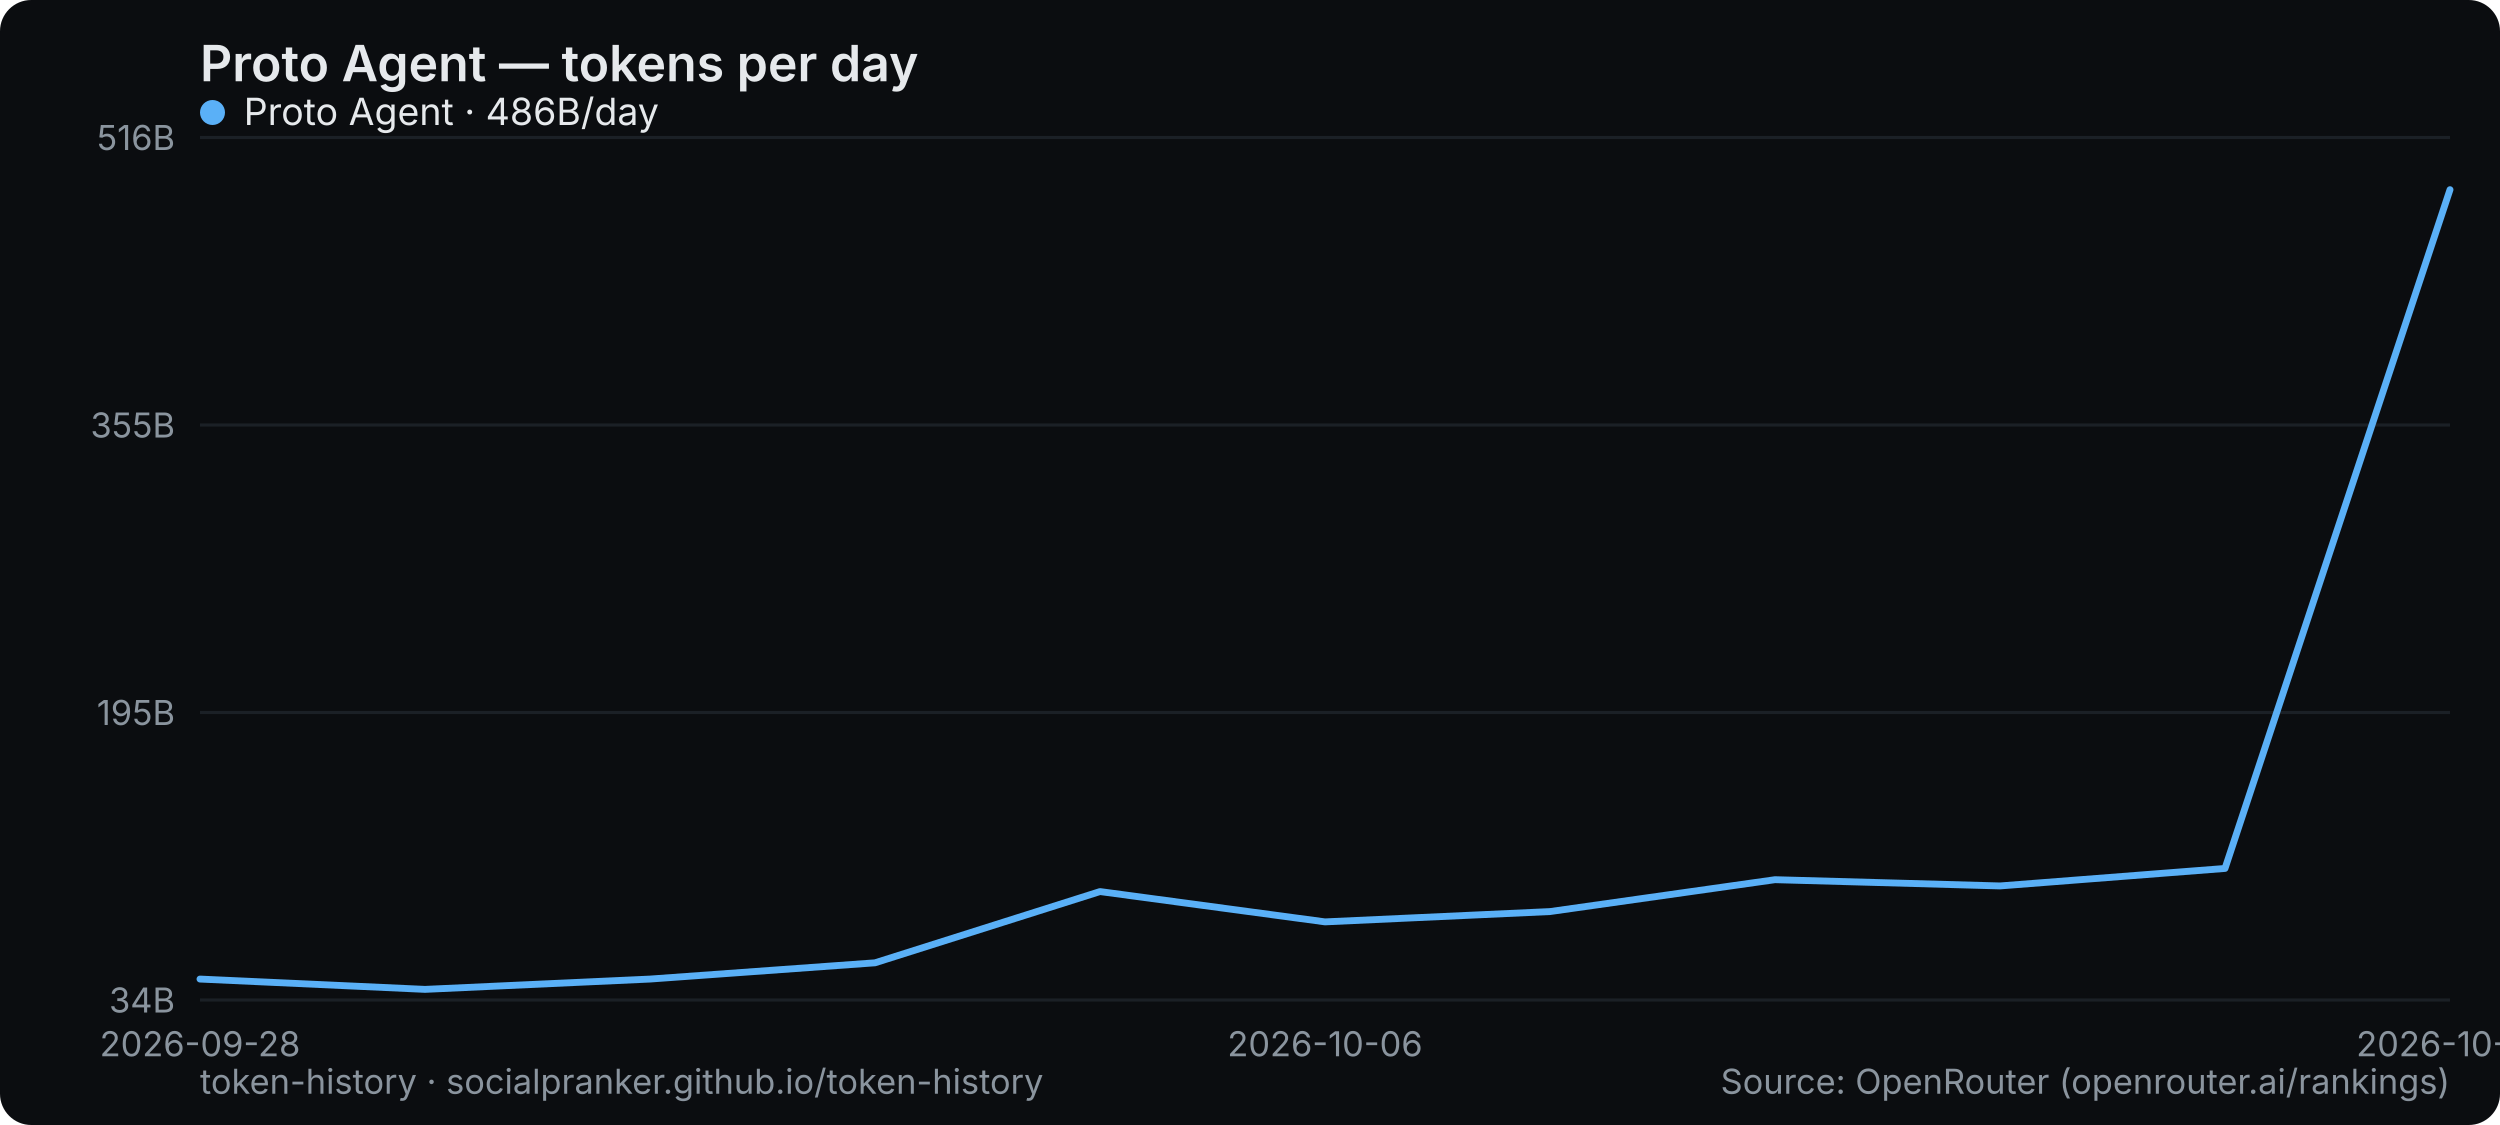
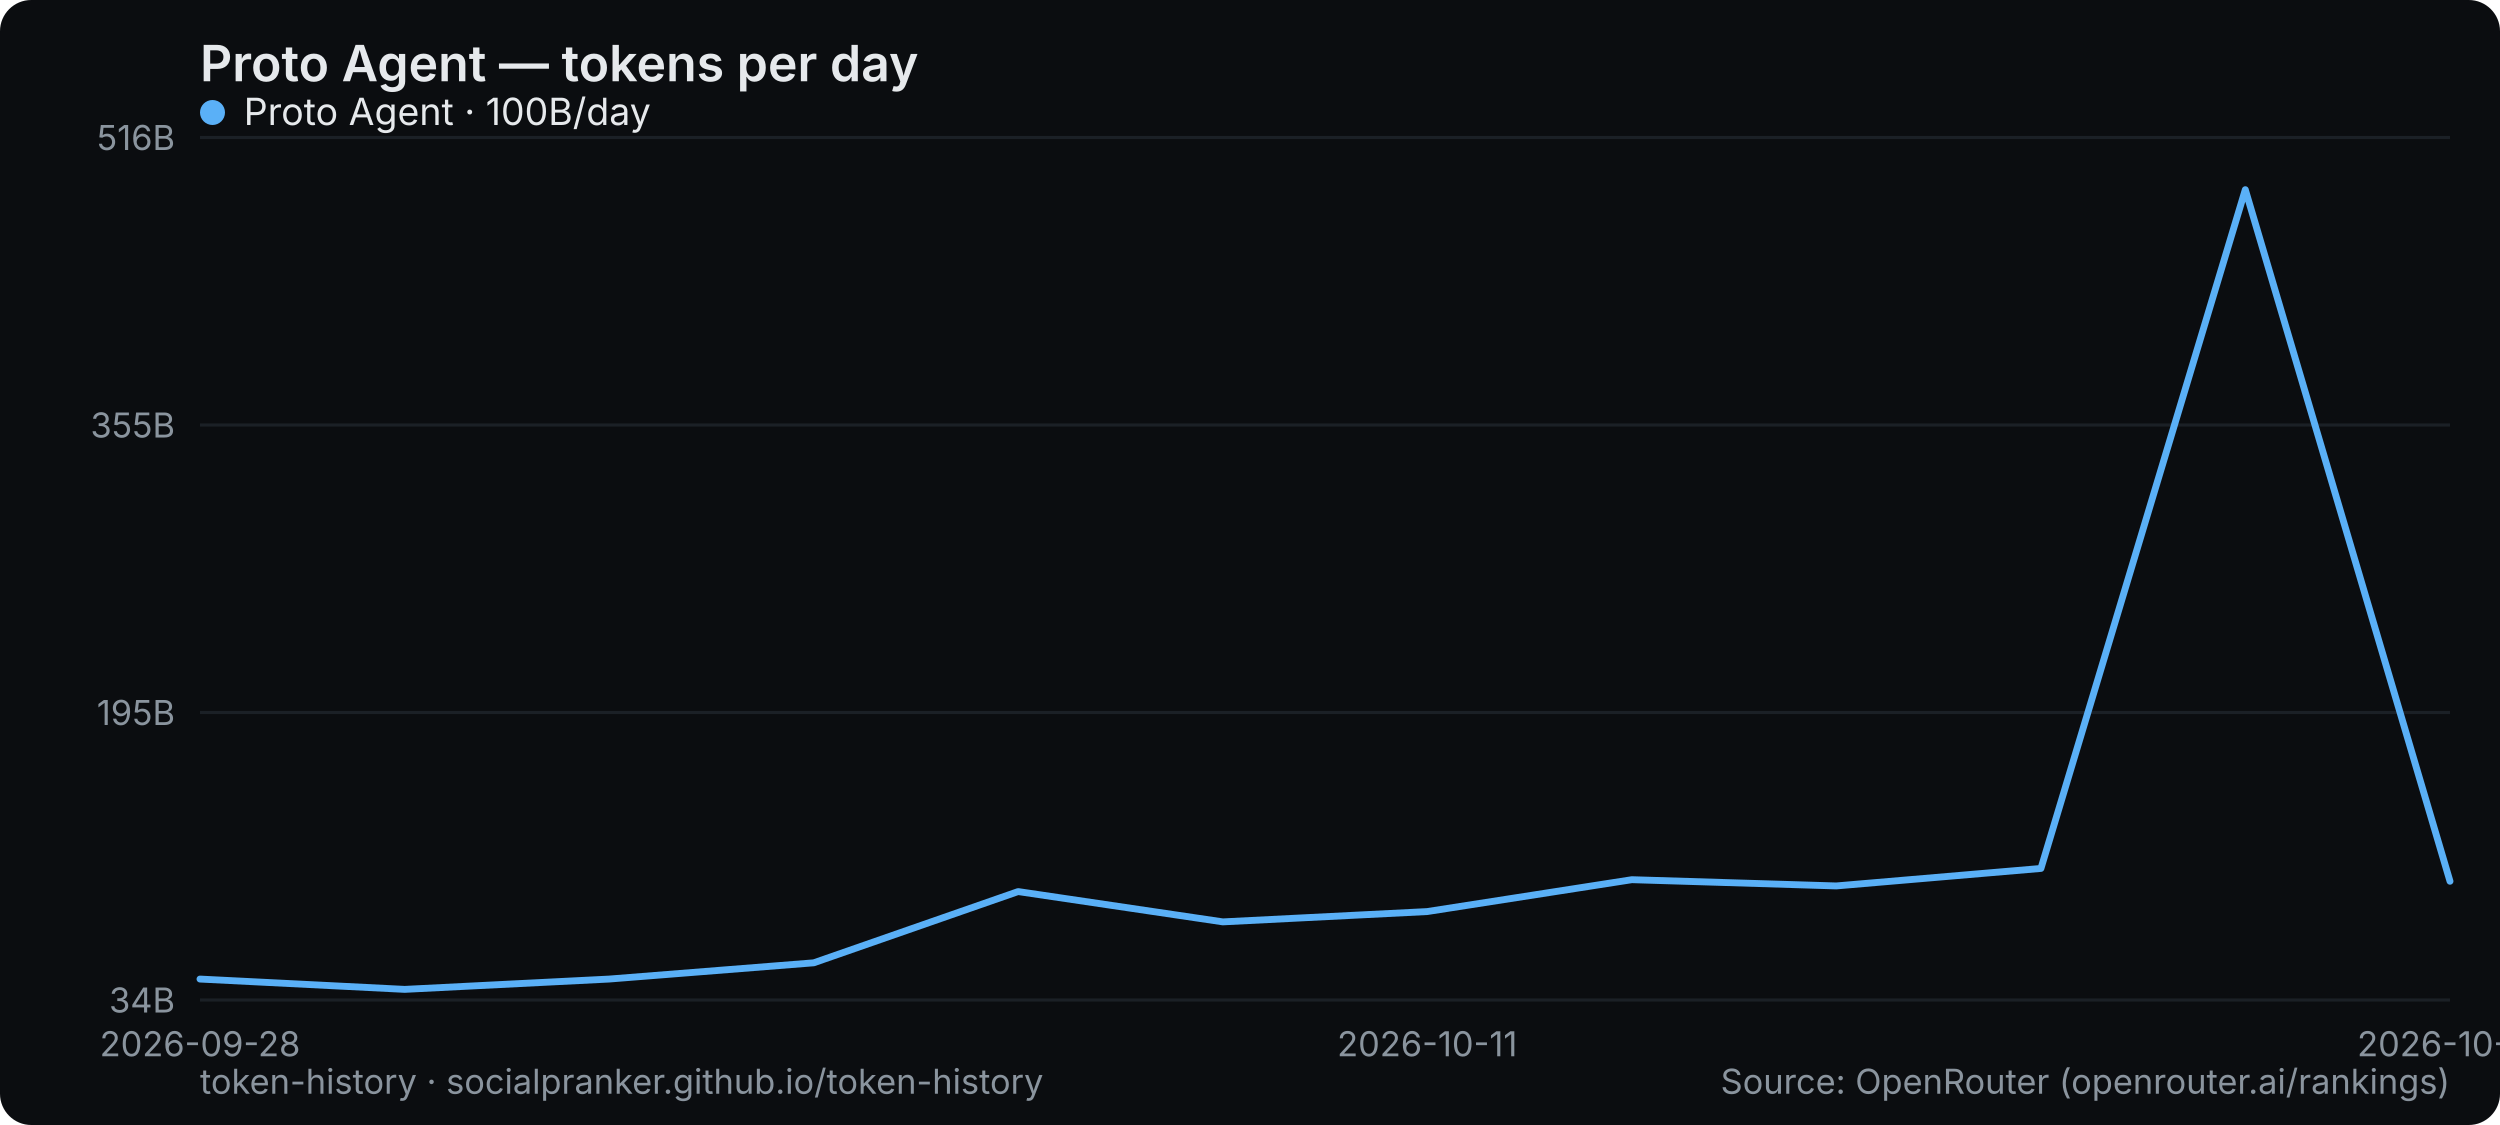
<svg xmlns="http://www.w3.org/2000/svg" width="800" height="360" viewBox="0 0 800 360" role="img" aria-label="Proto Agent — tokens per day">
  <rect width="800" height="360" rx="10" fill="#0b0d10" />
  <text x="64" y="26" font-family="system-ui,-apple-system,Segoe UI,sans-serif" font-size="16" font-weight="600" fill="#e6e9ec">Proto Agent — tokens per day</text>
  <line x1="64" y1="320" x2="784" y2="320" stroke="#1b2026" stroke-width="1" />
  <text x="56" y="324" text-anchor="end" font-family="system-ui,-apple-system,Segoe UI,sans-serif" font-size="11" fill="#8a949e">34B</text>
  <line x1="64" y1="228" x2="784" y2="228" stroke="#1b2026" stroke-width="1" />
  <text x="56" y="232" text-anchor="end" font-family="system-ui,-apple-system,Segoe UI,sans-serif" font-size="11" fill="#8a949e">195B</text>
  <line x1="64" y1="136" x2="784" y2="136" stroke="#1b2026" stroke-width="1" />
  <text x="56" y="140" text-anchor="end" font-family="system-ui,-apple-system,Segoe UI,sans-serif" font-size="11" fill="#8a949e">355B</text>
  <line x1="64" y1="44" x2="784" y2="44" stroke="#1b2026" stroke-width="1" />
  <text x="56" y="48" text-anchor="end" font-family="system-ui,-apple-system,Segoe UI,sans-serif" font-size="11" fill="#8a949e">516B</text>
  <text x="64" y="338" text-anchor="middle" font-family="system-ui,-apple-system,Segoe UI,sans-serif" font-size="11" fill="#8a949e">2026-09-28</text>
-   <text x="424" y="338" text-anchor="middle" font-family="system-ui,-apple-system,Segoe UI,sans-serif" font-size="11" fill="#8a949e">2026-10-06</text>
-   <text x="784" y="338" text-anchor="middle" font-family="system-ui,-apple-system,Segoe UI,sans-serif" font-size="11" fill="#8a949e">2026-10-16</text>
-   <polyline points="64.0,313.3 136.0,316.6 208.0,313.3 280.0,308.1 352.0,285.3 424.0,295.0 496.0,291.7 568.0,281.5 640.0,283.5 712.0,277.9 784.0,60.7" fill="none" stroke="#5ab0f7" stroke-width="2.2" stroke-linejoin="round" stroke-linecap="round" />
+   <text x="456.727" y="338" text-anchor="middle" font-family="system-ui,-apple-system,Segoe UI,sans-serif" font-size="11" fill="#8a949e">2026-10-11</text>
+   <text x="784" y="338" text-anchor="middle" font-family="system-ui,-apple-system,Segoe UI,sans-serif" font-size="11" fill="#8a949e">2026-10-17</text>
+   <polyline points="64.0,313.3 129.5,316.6 194.9,313.3 260.4,308.1 325.8,285.3 391.3,295.0 456.7,291.7 522.2,281.5 587.6,283.5 653.1,277.9 718.5,60.7 784.0,282.0" fill="none" stroke="#5ab0f7" stroke-width="2.2" stroke-linejoin="round" stroke-linecap="round" />
  <g font-family="system-ui,-apple-system,Segoe UI,sans-serif" font-size="12">
    <circle cx="68" cy="36" r="4" fill="#5ab0f7" />
-     <text x="78" y="40" fill="#e6e9ec">Proto Agent · 486B/day</text>
+     <text x="78" y="40" fill="#e6e9ec">Proto Agent · 100B/day</text>
  </g>
  <text x="64" y="350" font-family="system-ui,-apple-system,Segoe UI,sans-serif" font-size="11" fill="#8a949e">token-history · socialpranker.github.io/token-history</text>
  <text x="784" y="350" text-anchor="end" font-family="system-ui,-apple-system,Segoe UI,sans-serif" font-size="11" fill="#8a949e">Source: OpenRouter (openrouter.ai/rankings)</text>
</svg>
